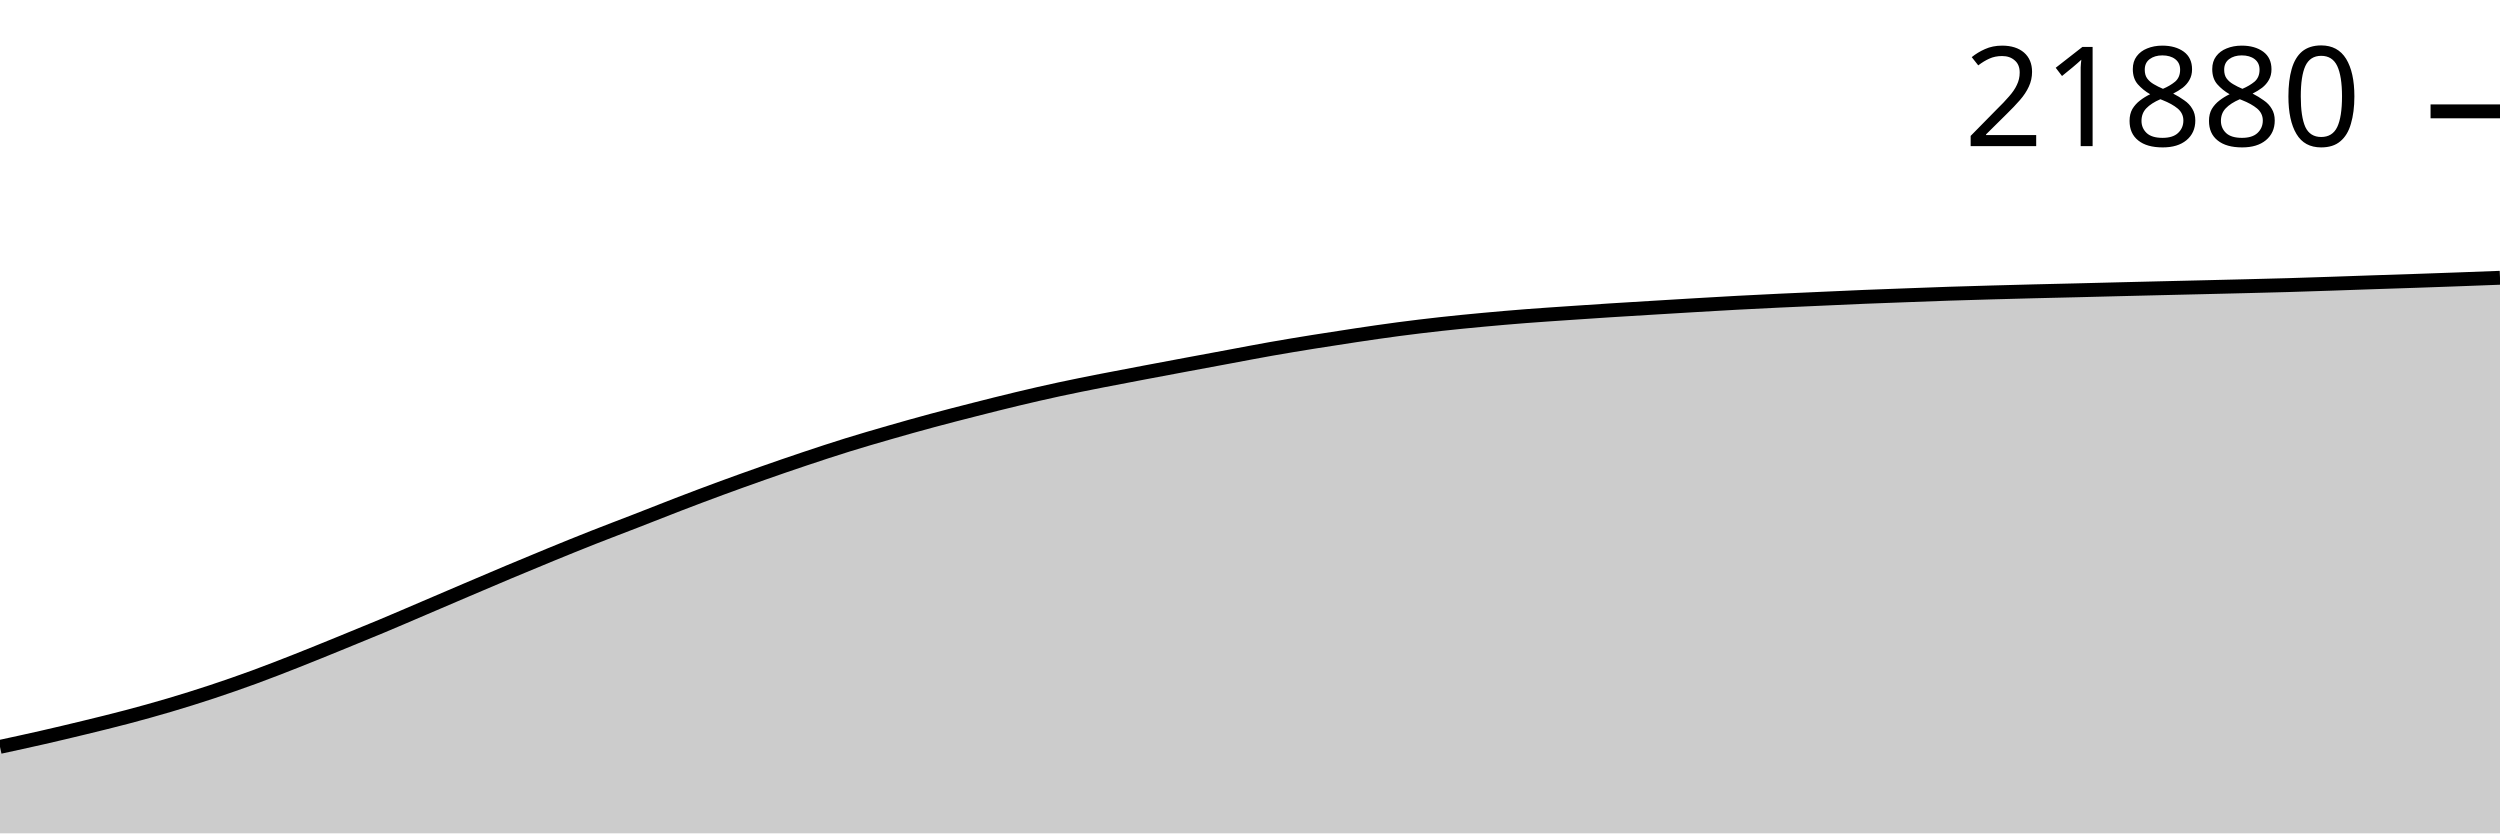
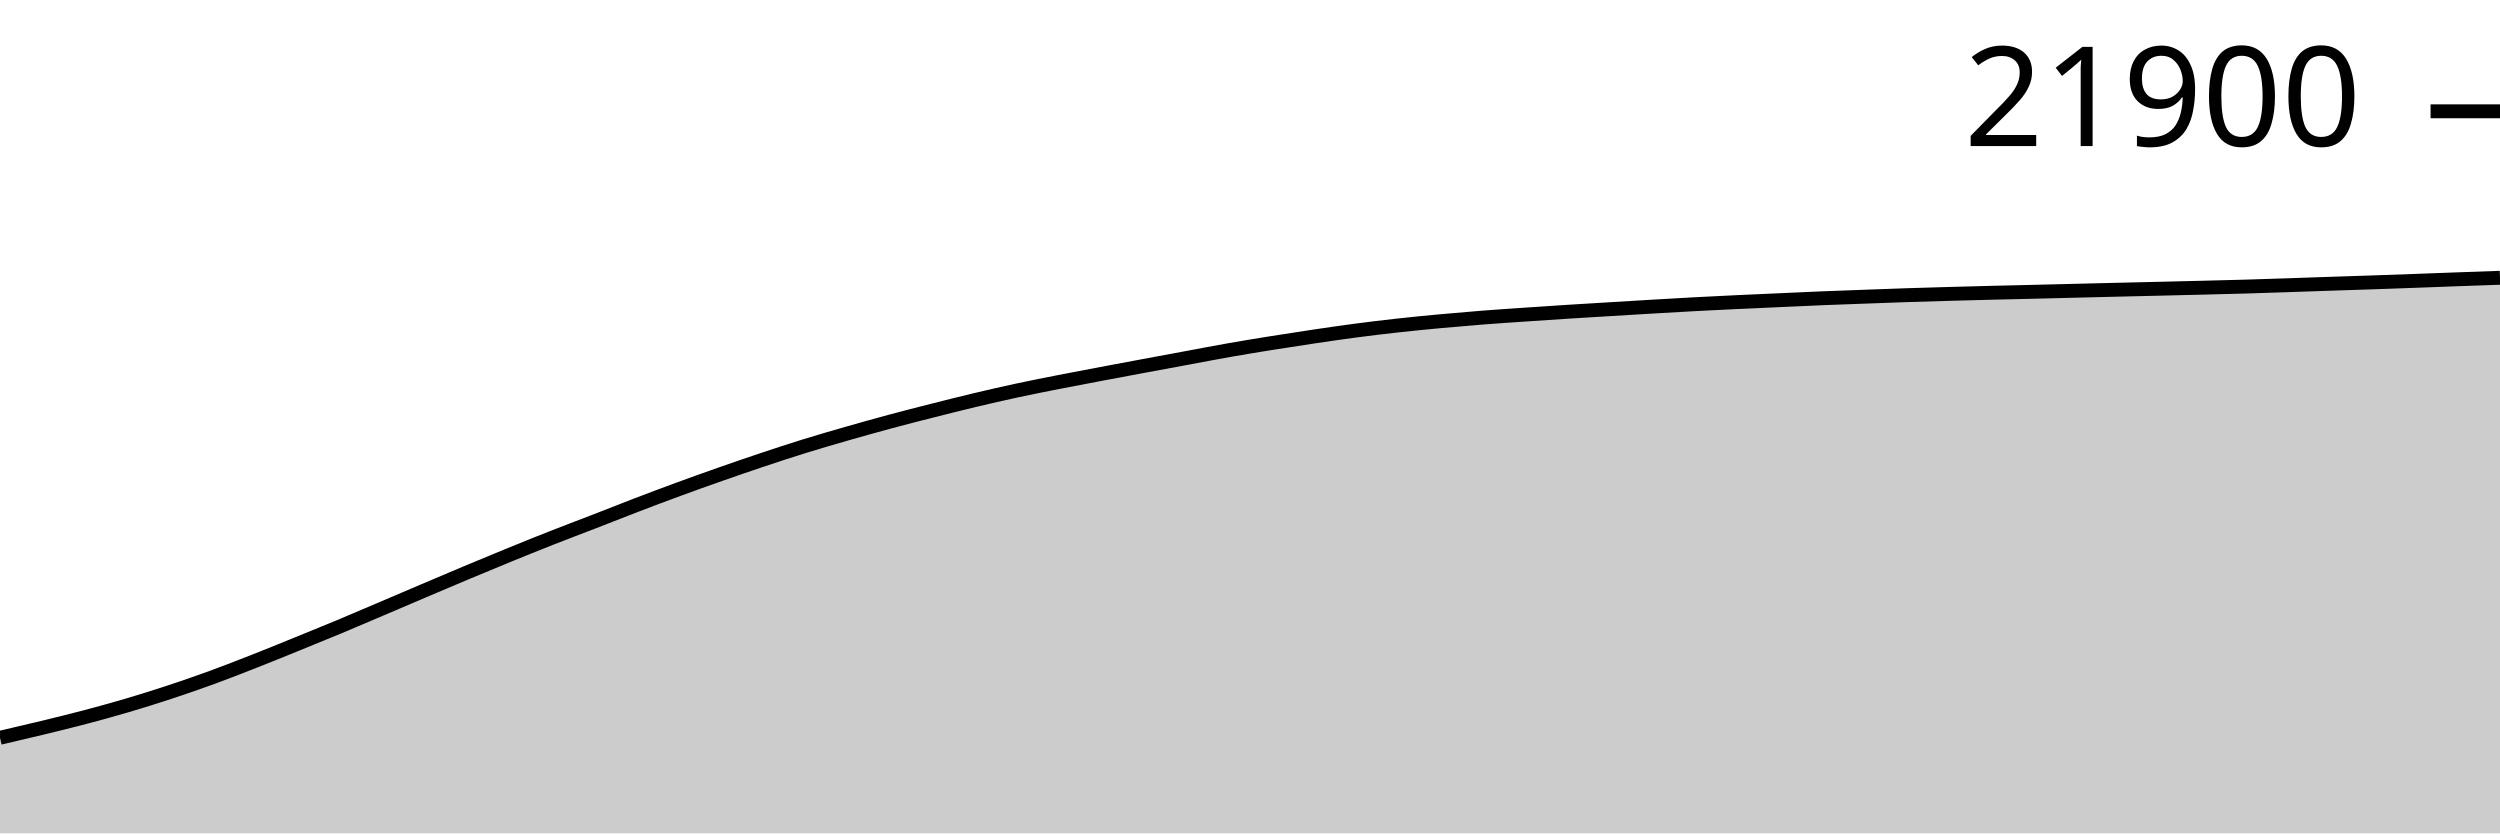
<svg xmlns="http://www.w3.org/2000/svg" viewBox="0 0 180 60">
  <g transform="translate(0,20)">
-     <path class="area" fill="rgba(0, 0, 0, 0.2)" d="M0,33.774C1.017,33.554,2.034,33.333,3.051,33.101C4.068,32.869,5.085,32.627,6.102,32.38C7.119,32.132,8.136,31.885,9.153,31.616C10.169,31.347,11.186,31.066,12.203,30.765C13.22,30.464,14.237,30.146,15.254,29.81C16.271,29.473,17.288,29.12,18.305,28.748C19.322,28.376,20.339,27.977,21.356,27.577C22.373,27.177,23.39,26.76,24.407,26.346C25.424,25.932,26.441,25.518,27.458,25.093C28.475,24.668,29.492,24.228,30.508,23.794C31.525,23.36,32.542,22.923,33.559,22.489C34.576,22.055,35.593,21.62,36.61,21.193C37.627,20.766,38.644,20.342,39.661,19.926C40.678,19.509,41.695,19.096,42.712,18.694C43.729,18.293,44.746,17.911,45.763,17.516C46.78,17.121,47.797,16.713,48.814,16.323C49.831,15.932,50.847,15.548,51.864,15.173C52.881,14.799,53.898,14.434,54.915,14.076C55.932,13.718,56.949,13.367,57.966,13.027C58.983,12.687,60,12.351,61.017,12.035C62.034,11.719,63.051,11.425,64.068,11.132C65.085,10.839,66.102,10.553,67.119,10.279C68.136,10.005,69.153,9.745,70.169,9.486C71.186,9.227,72.203,8.97,73.22,8.727C74.237,8.484,75.254,8.249,76.271,8.03C77.288,7.81,78.305,7.61,79.322,7.409C80.339,7.208,81.356,7.018,82.373,6.825C83.39,6.632,84.407,6.442,85.424,6.252C86.441,6.062,87.458,5.873,88.475,5.685C89.492,5.496,90.508,5.298,91.525,5.119C92.542,4.94,93.559,4.773,94.576,4.609C95.593,4.445,96.61,4.288,97.627,4.137C98.644,3.986,99.661,3.835,100.678,3.701C101.695,3.567,102.712,3.445,103.729,3.332C104.746,3.22,105.763,3.12,106.78,3.026C107.797,2.931,108.814,2.844,109.831,2.764C110.847,2.685,111.864,2.619,112.881,2.549C113.898,2.479,114.915,2.41,115.932,2.345C116.949,2.28,117.966,2.22,118.983,2.158C120,2.096,121.017,2.034,122.034,1.974C123.051,1.914,124.068,1.854,125.085,1.799C126.102,1.744,127.119,1.694,128.136,1.646C129.153,1.597,130.169,1.555,131.186,1.509C132.203,1.464,133.22,1.415,134.237,1.373C135.254,1.331,136.271,1.295,137.288,1.258C138.305,1.22,139.322,1.181,140.339,1.147C141.356,1.114,142.373,1.085,143.39,1.056C144.407,1.028,145.424,1.001,146.441,0.975C147.458,0.949,148.475,0.928,149.492,0.903C150.508,0.878,151.525,0.852,152.542,0.826C153.559,0.801,154.576,0.777,155.593,0.752C156.61,0.728,157.627,0.705,158.644,0.68C159.661,0.656,160.678,0.632,161.695,0.606C162.712,0.581,163.729,0.557,164.746,0.527C165.763,0.497,166.78,0.463,167.797,0.429C168.814,0.395,169.831,0.358,170.847,0.323C171.864,0.289,172.881,0.258,173.898,0.223C174.915,0.188,175.932,0.152,176.949,0.115C177.966,0.078,178.983,0.039,180,0L180,40C178.983,40,177.966,40,176.949,40C175.932,40,174.915,40,173.898,40C172.881,40,171.864,40,170.847,40C169.831,40,168.814,40,167.797,40C166.78,40,165.763,40,164.746,40C163.729,40,162.712,40,161.695,40C160.678,40,159.661,40,158.644,40C157.627,40,156.61,40,155.593,40C154.576,40,153.559,40,152.542,40C151.525,40,150.508,40,149.492,40C148.475,40,147.458,40,146.441,40C145.424,40,144.407,40,143.39,40C142.373,40,141.356,40,140.339,40C139.322,40,138.305,40,137.288,40C136.271,40,135.254,40,134.237,40C133.22,40,132.203,40,131.186,40C130.169,40,129.153,40,128.136,40C127.119,40,126.102,40,125.085,40C124.068,40,123.051,40,122.034,40C121.017,40,120,40,118.983,40C117.966,40,116.949,40,115.932,40C114.915,40,113.898,40,112.881,40C111.864,40,110.847,40,109.831,40C108.814,40,107.797,40,106.78,40C105.763,40,104.746,40,103.729,40C102.712,40,101.695,40,100.678,40C99.661,40,98.644,40,97.627,40C96.61,40,95.593,40,94.576,40C93.559,40,92.542,40,91.525,40C90.508,40,89.492,40,88.475,40C87.458,40,86.441,40,85.424,40C84.407,40,83.39,40,82.373,40C81.356,40,80.339,40,79.322,40C78.305,40,77.288,40,76.271,40C75.254,40,74.237,40,73.22,40C72.203,40,71.186,40,70.169,40C69.153,40,68.136,40,67.119,40C66.102,40,65.085,40,64.068,40C63.051,40,62.034,40,61.017,40C60,40,58.983,40,57.966,40C56.949,40,55.932,40,54.915,40C53.898,40,52.881,40,51.864,40C50.847,40,49.831,40,48.814,40C47.797,40,46.78,40,45.763,40C44.746,40,43.729,40,42.712,40C41.695,40,40.678,40,39.661,40C38.644,40,37.627,40,36.61,40C35.593,40,34.576,40,33.559,40C32.542,40,31.525,40,30.508,40C29.492,40,28.475,40,27.458,40C26.441,40,25.424,40,24.407,40C23.39,40,22.373,40,21.356,40C20.339,40,19.322,40,18.305,40C17.288,40,16.271,40,15.254,40C14.237,40,13.22,40,12.203,40C11.186,40,10.169,40,9.153,40C8.136,40,7.119,40,6.102,40C5.085,40,4.068,40,3.051,40C2.034,40,1.017,40,0,40Z" />
-     <path class="line" stroke="black" fill="none" d="M0,33.774C1.017,33.554,2.034,33.333,3.051,33.101C4.068,32.869,5.085,32.627,6.102,32.38C7.119,32.132,8.136,31.885,9.153,31.616C10.169,31.347,11.186,31.066,12.203,30.765C13.22,30.464,14.237,30.146,15.254,29.81C16.271,29.473,17.288,29.12,18.305,28.748C19.322,28.376,20.339,27.977,21.356,27.577C22.373,27.177,23.39,26.76,24.407,26.346C25.424,25.932,26.441,25.518,27.458,25.093C28.475,24.668,29.492,24.228,30.508,23.794C31.525,23.36,32.542,22.923,33.559,22.489C34.576,22.055,35.593,21.62,36.61,21.193C37.627,20.766,38.644,20.342,39.661,19.926C40.678,19.509,41.695,19.096,42.712,18.694C43.729,18.293,44.746,17.911,45.763,17.516C46.78,17.121,47.797,16.713,48.814,16.323C49.831,15.932,50.847,15.548,51.864,15.173C52.881,14.799,53.898,14.434,54.915,14.076C55.932,13.718,56.949,13.367,57.966,13.027C58.983,12.687,60,12.351,61.017,12.035C62.034,11.719,63.051,11.425,64.068,11.132C65.085,10.839,66.102,10.553,67.119,10.279C68.136,10.005,69.153,9.745,70.169,9.486C71.186,9.227,72.203,8.97,73.22,8.727C74.237,8.484,75.254,8.249,76.271,8.03C77.288,7.81,78.305,7.61,79.322,7.409C80.339,7.208,81.356,7.018,82.373,6.825C83.39,6.632,84.407,6.442,85.424,6.252C86.441,6.062,87.458,5.873,88.475,5.685C89.492,5.496,90.508,5.298,91.525,5.119C92.542,4.94,93.559,4.773,94.576,4.609C95.593,4.445,96.61,4.288,97.627,4.137C98.644,3.986,99.661,3.835,100.678,3.701C101.695,3.567,102.712,3.445,103.729,3.332C104.746,3.22,105.763,3.12,106.78,3.026C107.797,2.931,108.814,2.844,109.831,2.764C110.847,2.685,111.864,2.619,112.881,2.549C113.898,2.479,114.915,2.41,115.932,2.345C116.949,2.28,117.966,2.22,118.983,2.158C120,2.096,121.017,2.034,122.034,1.974C123.051,1.914,124.068,1.854,125.085,1.799C126.102,1.744,127.119,1.694,128.136,1.646C129.153,1.597,130.169,1.555,131.186,1.509C132.203,1.464,133.22,1.415,134.237,1.373C135.254,1.331,136.271,1.295,137.288,1.258C138.305,1.22,139.322,1.181,140.339,1.147C141.356,1.114,142.373,1.085,143.39,1.056C144.407,1.028,145.424,1.001,146.441,0.975C147.458,0.949,148.475,0.928,149.492,0.903C150.508,0.878,151.525,0.852,152.542,0.826C153.559,0.801,154.576,0.777,155.593,0.752C156.61,0.728,157.627,0.705,158.644,0.68C159.661,0.656,160.678,0.632,161.695,0.606C162.712,0.581,163.729,0.557,164.746,0.527C165.763,0.497,166.78,0.463,167.797,0.429C168.814,0.395,169.831,0.358,170.847,0.323C171.864,0.289,172.881,0.258,173.898,0.223C174.915,0.188,175.932,0.152,176.949,0.115C177.966,0.078,178.983,0.039,180,0" />
-     <path class="axis-ceiling" stroke-width="1" stroke="black" fill="none" d="M175,-11.982L180,-11.982" />
-     <text class="axis-ceiling-label" font-family="sans-serif" text-anchor="end" font-size="10px" x="170" y="-9.482">21880</text>
+     <path class="area" fill="rgba(0, 0, 0, 0.2)" d="M0,33.12C1.017,32.883,2.034,32.647,3.051,32.4C4.068,32.154,5.085,31.907,6.102,31.638C7.119,31.37,8.136,31.09,9.153,30.79C10.169,30.49,11.186,30.172,12.203,29.837C13.22,29.502,14.237,29.15,15.254,28.779C16.271,28.407,17.288,28.01,18.305,27.61C19.322,27.211,20.339,26.795,21.356,26.382C22.373,25.969,23.39,25.557,24.407,25.133C25.424,24.709,26.441,24.271,27.458,23.838C28.475,23.405,29.492,22.968,30.508,22.536C31.525,22.104,32.542,21.67,33.559,21.244C34.576,20.817,35.593,20.395,36.61,19.98C37.627,19.564,38.644,19.152,39.661,18.752C40.678,18.351,41.695,17.97,42.712,17.576C43.729,17.182,44.746,16.776,45.763,16.387C46.78,15.997,47.797,15.613,48.814,15.24C49.831,14.866,50.847,14.502,51.864,14.146C52.881,13.789,53.898,13.438,54.915,13.099C55.932,12.76,56.949,12.425,57.966,12.11C58.983,11.795,60,11.501,61.017,11.209C62.034,10.918,63.051,10.633,64.068,10.359C65.085,10.085,66.102,9.826,67.119,9.568C68.136,9.31,69.153,9.053,70.169,8.811C71.186,8.569,72.203,8.335,73.22,8.116C74.237,7.897,75.254,7.697,76.271,7.497C77.288,7.297,78.305,7.106,79.322,6.914C80.339,6.722,81.356,6.532,82.373,6.343C83.39,6.153,84.407,5.965,85.424,5.777C86.441,5.588,87.458,5.392,88.475,5.213C89.492,5.034,90.508,4.867,91.525,4.704C92.542,4.541,93.559,4.384,94.576,4.233C95.593,4.083,96.61,3.932,97.627,3.799C98.644,3.665,99.661,3.543,100.678,3.431C101.695,3.318,102.712,3.219,103.729,3.125C104.746,3.031,105.763,2.944,106.78,2.864C107.797,2.785,108.814,2.719,109.831,2.649C110.847,2.58,111.864,2.511,112.881,2.446C113.898,2.381,114.915,2.322,115.932,2.26C116.949,2.198,117.966,2.136,118.983,2.076C120,2.016,121.017,1.956,122.034,1.902C123.051,1.847,124.068,1.797,125.085,1.749C126.102,1.701,127.119,1.658,128.136,1.613C129.153,1.567,130.169,1.518,131.186,1.476C132.203,1.435,133.22,1.399,134.237,1.362C135.254,1.324,136.271,1.285,137.288,1.252C138.305,1.218,139.322,1.19,140.339,1.161C141.356,1.132,142.373,1.105,143.39,1.08C144.407,1.054,145.424,1.033,146.441,1.008C147.458,0.983,148.475,0.957,149.492,0.932C150.508,0.907,151.525,0.882,152.542,0.858C153.559,0.833,154.576,0.81,155.593,0.786C156.61,0.762,157.627,0.737,158.644,0.712C159.661,0.686,160.678,0.663,161.695,0.633C162.712,0.604,163.729,0.569,164.746,0.535C165.763,0.501,166.78,0.464,167.797,0.43C168.814,0.396,169.831,0.364,170.847,0.33C171.864,0.295,172.881,0.259,173.898,0.222C174.915,0.185,175.932,0.145,176.949,0.108C177.966,0.07,178.983,0.035,180,0L180,40C178.983,40,177.966,40,176.949,40C175.932,40,174.915,40,173.898,40C172.881,40,171.864,40,170.847,40C169.831,40,168.814,40,167.797,40C166.78,40,165.763,40,164.746,40C163.729,40,162.712,40,161.695,40C160.678,40,159.661,40,158.644,40C157.627,40,156.61,40,155.593,40C154.576,40,153.559,40,152.542,40C151.525,40,150.508,40,149.492,40C148.475,40,147.458,40,146.441,40C145.424,40,144.407,40,143.39,40C142.373,40,141.356,40,140.339,40C139.322,40,138.305,40,137.288,40C136.271,40,135.254,40,134.237,40C133.22,40,132.203,40,131.186,40C130.169,40,129.153,40,128.136,40C127.119,40,126.102,40,125.085,40C124.068,40,123.051,40,122.034,40C121.017,40,120,40,118.983,40C117.966,40,116.949,40,115.932,40C114.915,40,113.898,40,112.881,40C111.864,40,110.847,40,109.831,40C108.814,40,107.797,40,106.78,40C105.763,40,104.746,40,103.729,40C102.712,40,101.695,40,100.678,40C99.661,40,98.644,40,97.627,40C96.61,40,95.593,40,94.576,40C93.559,40,92.542,40,91.525,40C90.508,40,89.492,40,88.475,40C87.458,40,86.441,40,85.424,40C84.407,40,83.39,40,82.373,40C81.356,40,80.339,40,79.322,40C78.305,40,77.288,40,76.271,40C75.254,40,74.237,40,73.22,40C72.203,40,71.186,40,70.169,40C69.153,40,68.136,40,67.119,40C66.102,40,65.085,40,64.068,40C63.051,40,62.034,40,61.017,40C60,40,58.983,40,57.966,40C56.949,40,55.932,40,54.915,40C53.898,40,52.881,40,51.864,40C50.847,40,49.831,40,48.814,40C47.797,40,46.78,40,45.763,40C44.746,40,43.729,40,42.712,40C41.695,40,40.678,40,39.661,40C38.644,40,37.627,40,36.61,40C35.593,40,34.576,40,33.559,40C32.542,40,31.525,40,30.508,40C29.492,40,28.475,40,27.458,40C26.441,40,25.424,40,24.407,40C23.39,40,22.373,40,21.356,40C20.339,40,19.322,40,18.305,40C17.288,40,16.271,40,15.254,40C14.237,40,13.22,40,12.203,40C11.186,40,10.169,40,9.153,40C8.136,40,7.119,40,6.102,40C5.085,40,4.068,40,3.051,40C2.034,40,1.017,40,0,40Z" />
+     <path class="line" stroke="black" fill="none" d="M0,33.12C1.017,32.883,2.034,32.647,3.051,32.4C4.068,32.154,5.085,31.907,6.102,31.638C7.119,31.37,8.136,31.09,9.153,30.79C10.169,30.49,11.186,30.172,12.203,29.837C13.22,29.502,14.237,29.15,15.254,28.779C16.271,28.407,17.288,28.01,18.305,27.61C19.322,27.211,20.339,26.795,21.356,26.382C22.373,25.969,23.39,25.557,24.407,25.133C25.424,24.709,26.441,24.271,27.458,23.838C28.475,23.405,29.492,22.968,30.508,22.536C31.525,22.104,32.542,21.67,33.559,21.244C34.576,20.817,35.593,20.395,36.61,19.98C37.627,19.564,38.644,19.152,39.661,18.752C40.678,18.351,41.695,17.97,42.712,17.576C43.729,17.182,44.746,16.776,45.763,16.387C46.78,15.997,47.797,15.613,48.814,15.24C49.831,14.866,50.847,14.502,51.864,14.146C52.881,13.789,53.898,13.438,54.915,13.099C55.932,12.76,56.949,12.425,57.966,12.11C58.983,11.795,60,11.501,61.017,11.209C62.034,10.918,63.051,10.633,64.068,10.359C65.085,10.085,66.102,9.826,67.119,9.568C68.136,9.31,69.153,9.053,70.169,8.811C71.186,8.569,72.203,8.335,73.22,8.116C74.237,7.897,75.254,7.697,76.271,7.497C77.288,7.297,78.305,7.106,79.322,6.914C80.339,6.722,81.356,6.532,82.373,6.343C83.39,6.153,84.407,5.965,85.424,5.777C86.441,5.588,87.458,5.392,88.475,5.213C89.492,5.034,90.508,4.867,91.525,4.704C92.542,4.541,93.559,4.384,94.576,4.233C95.593,4.083,96.61,3.932,97.627,3.799C98.644,3.665,99.661,3.543,100.678,3.431C101.695,3.318,102.712,3.219,103.729,3.125C104.746,3.031,105.763,2.944,106.78,2.864C107.797,2.785,108.814,2.719,109.831,2.649C110.847,2.58,111.864,2.511,112.881,2.446C113.898,2.381,114.915,2.322,115.932,2.26C116.949,2.198,117.966,2.136,118.983,2.076C120,2.016,121.017,1.956,122.034,1.902C123.051,1.847,124.068,1.797,125.085,1.749C126.102,1.701,127.119,1.658,128.136,1.613C129.153,1.567,130.169,1.518,131.186,1.476C132.203,1.435,133.22,1.399,134.237,1.362C135.254,1.324,136.271,1.285,137.288,1.252C138.305,1.218,139.322,1.19,140.339,1.161C141.356,1.132,142.373,1.105,143.39,1.08C144.407,1.054,145.424,1.033,146.441,1.008C147.458,0.983,148.475,0.957,149.492,0.932C150.508,0.907,151.525,0.882,152.542,0.858C153.559,0.833,154.576,0.81,155.593,0.786C156.61,0.762,157.627,0.737,158.644,0.712C159.661,0.686,160.678,0.663,161.695,0.633C162.712,0.604,163.729,0.569,164.746,0.535C165.763,0.501,166.78,0.464,167.797,0.43C168.814,0.396,169.831,0.364,170.847,0.33C171.864,0.295,172.881,0.259,173.898,0.222C174.915,0.185,175.932,0.145,176.949,0.108C177.966,0.07,178.983,0.035,180,0" />
+     <path class="axis-ceiling" stroke-width="1" stroke="black" fill="none" d="M175,-11.986L180,-11.986" />
+     <text class="axis-ceiling-label" font-family="sans-serif" text-anchor="end" font-size="10px" x="170" y="-9.486">21900</text>
  </g>
</svg>
